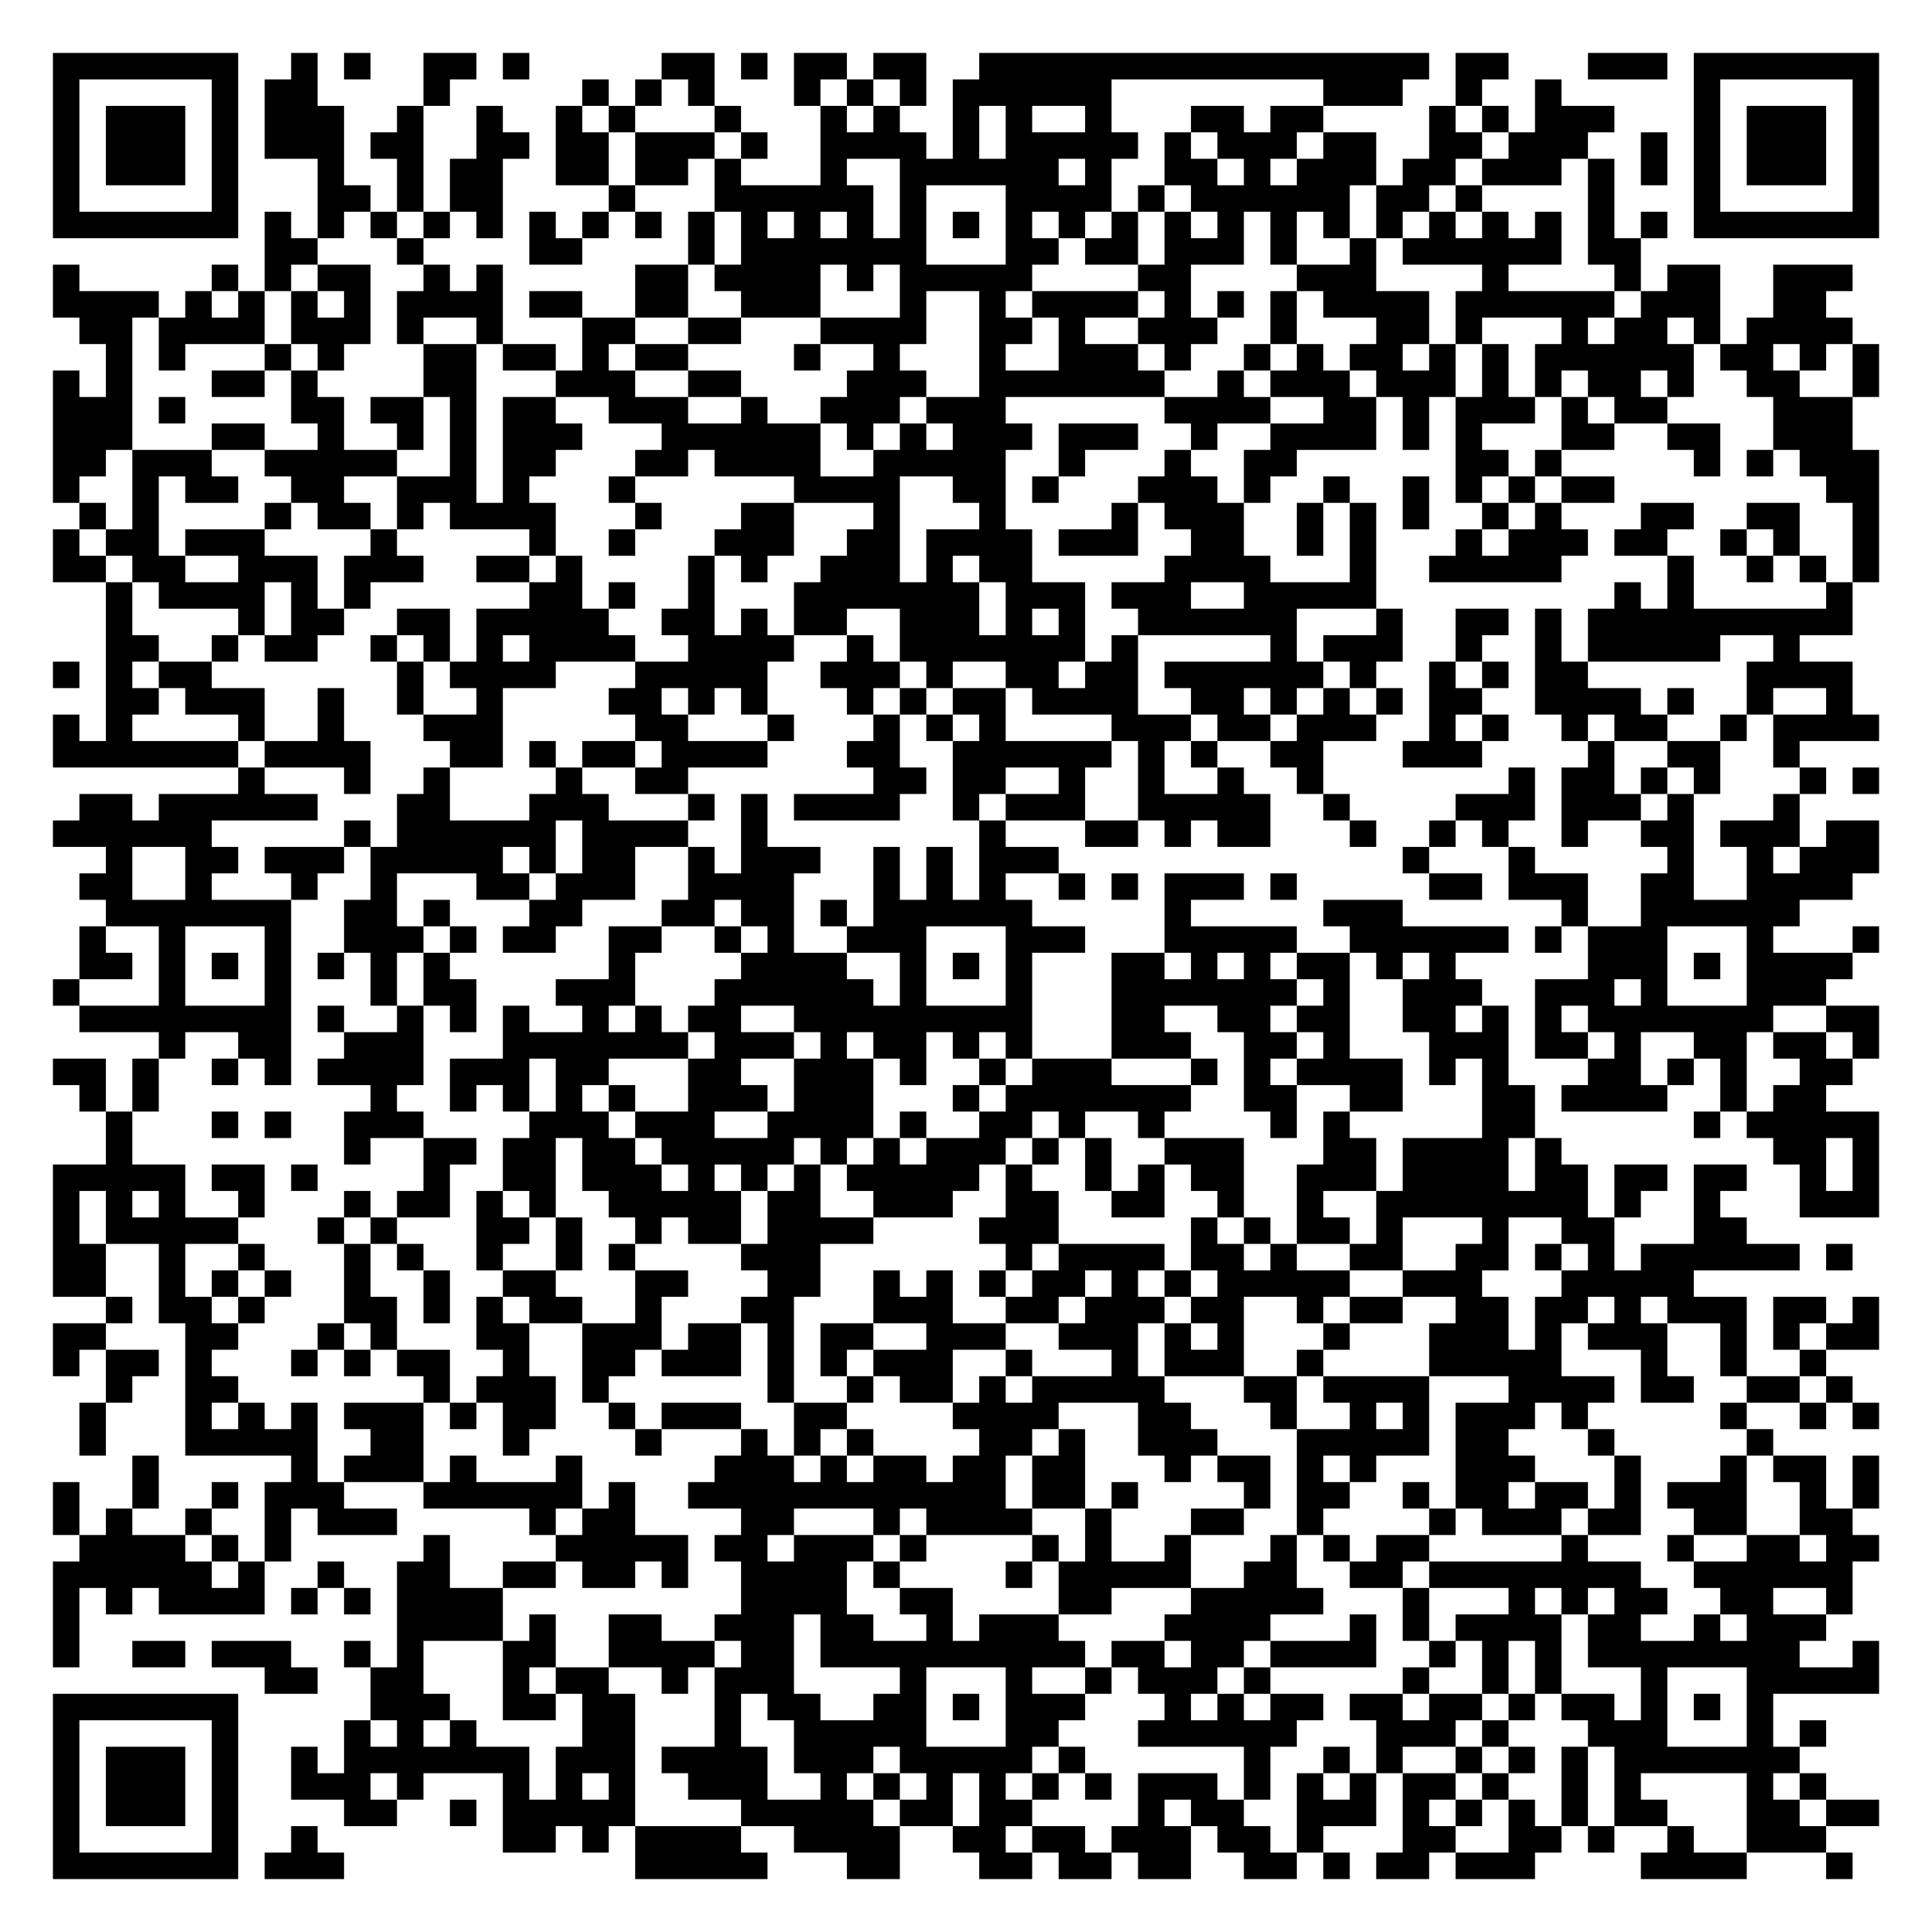
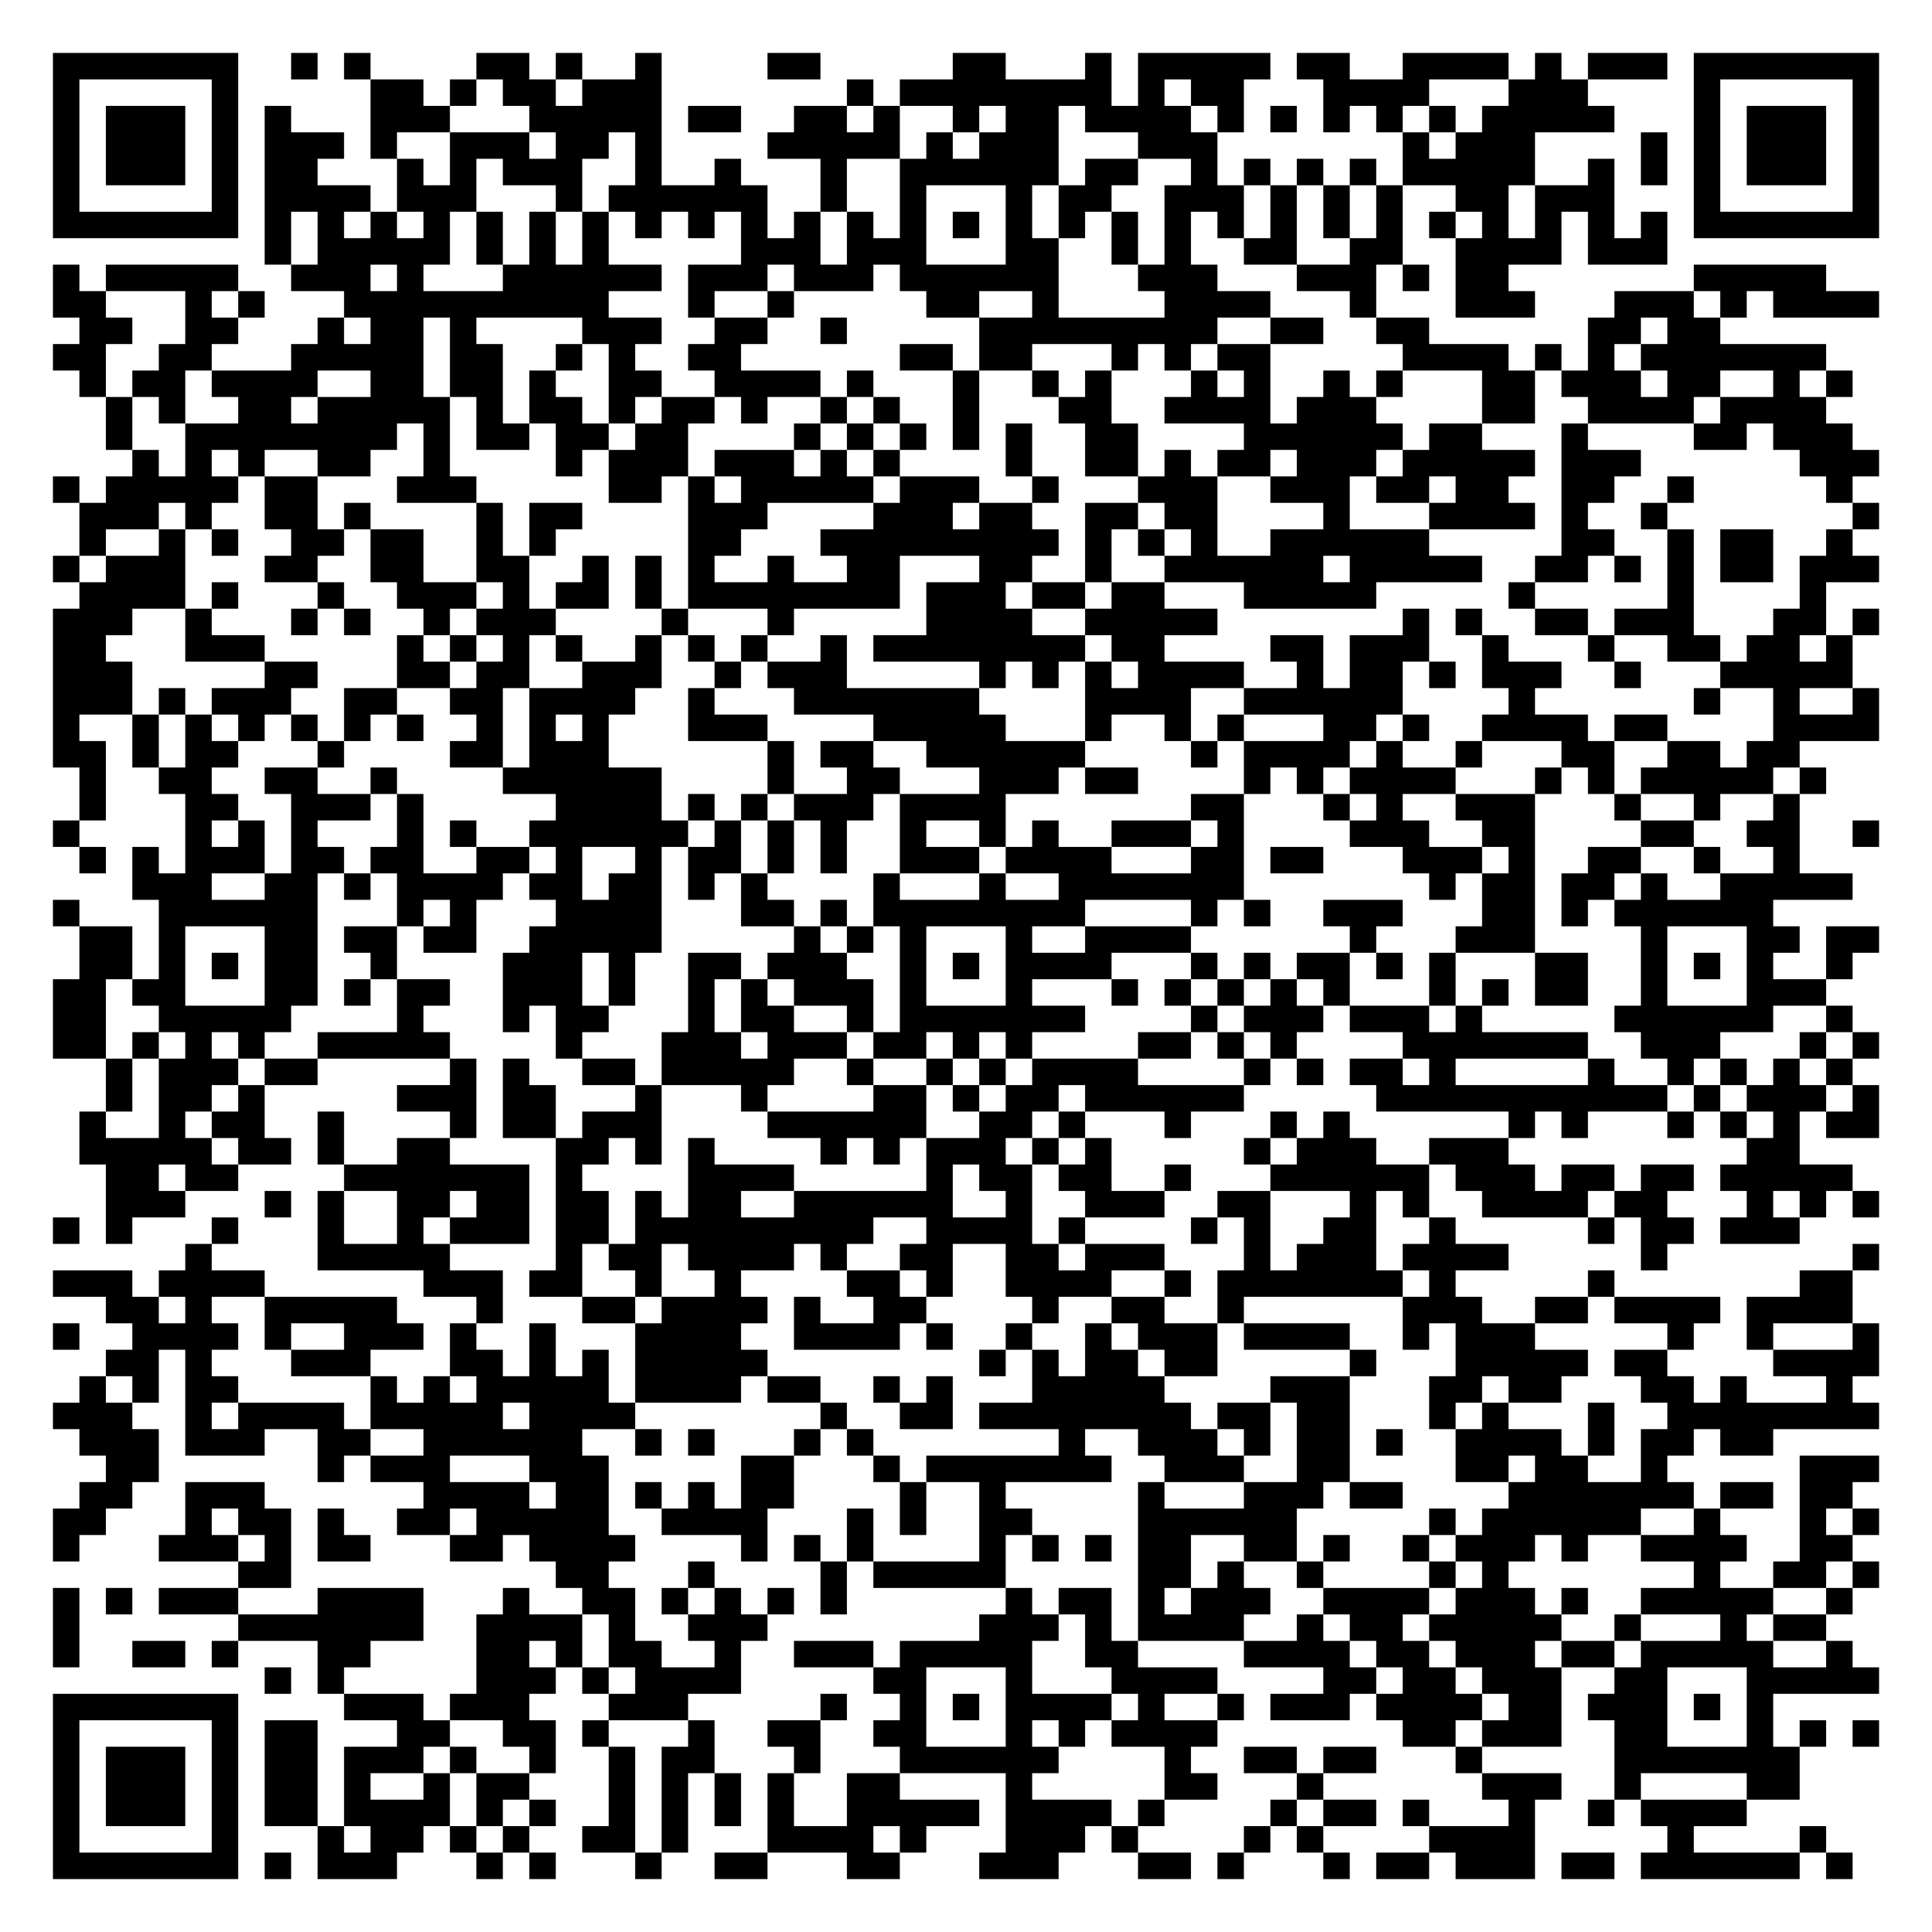
<svg xmlns="http://www.w3.org/2000/svg" width="292" height="292" class="segno">
  <g transform="scale(4)">
    <path fill="#fff" d="M0 0h73v73h-73z" />
-     <path class="qrline" stroke="#000" d="M2 2.5h7m2 0h1m1 0h1m2 0h2m1 0h1m5 0h2m1 0h1m1 0h2m1 0h2m2 0h17m1 0h2m3 0h3m1 0h7m-69 1h1m5 0h1m1 0h2m4 0h1m5 0h1m1 0h1m1 0h1m3 0h1m1 0h1m1 0h1m1 0h6m8 0h3m2 0h1m2 0h1m5 0h1m5 0h1m-69 1h1m1 0h3m1 0h1m1 0h3m2 0h1m2 0h1m2 0h1m1 0h1m3 0h1m3 0h1m1 0h1m2 0h1m1 0h1m2 0h1m3 0h2m1 0h2m4 0h1m1 0h1m1 0h3m3 0h1m1 0h3m1 0h1m-69 1h1m1 0h3m1 0h1m1 0h3m1 0h2m2 0h2m1 0h2m1 0h3m1 0h1m2 0h4m1 0h1m1 0h5m1 0h1m1 0h3m1 0h2m2 0h2m1 0h3m2 0h1m1 0h1m1 0h3m1 0h1m-69 1h1m1 0h3m1 0h1m3 0h1m2 0h1m1 0h2m2 0h2m1 0h2m1 0h1m3 0h1m2 0h6m1 0h1m2 0h2m1 0h1m1 0h3m1 0h2m1 0h3m1 0h1m1 0h1m1 0h1m1 0h3m1 0h1m-69 1h1m5 0h1m3 0h2m1 0h1m1 0h2m4 0h1m3 0h6m1 0h1m3 0h4m1 0h1m1 0h6m1 0h2m1 0h1m4 0h1m3 0h1m5 0h1m-69 1h7m1 0h1m1 0h1m1 0h1m1 0h1m1 0h1m1 0h1m1 0h1m1 0h1m1 0h1m1 0h1m1 0h1m1 0h1m1 0h1m1 0h1m1 0h1m1 0h1m1 0h1m1 0h1m1 0h1m1 0h1m1 0h1m1 0h1m1 0h1m1 0h1m1 0h1m1 0h1m1 0h1m1 0h7m-61 1h2m3 0h1m4 0h2m4 0h1m1 0h7m3 0h2m1 0h2m1 0h3m1 0h1m2 0h1m1 0h6m1 0h2m-60 1h1m5 0h1m1 0h1m1 0h2m2 0h1m1 0h1m5 0h2m1 0h4m1 0h1m1 0h5m4 0h2m4 0h3m4 0h1m4 0h1m1 0h2m2 0h3m-68 1h4m1 0h1m1 0h1m1 0h1m1 0h1m1 0h4m1 0h2m2 0h2m2 0h3m3 0h1m2 0h1m1 0h4m1 0h1m1 0h1m1 0h1m1 0h4m1 0h6m1 0h3m2 0h2m-66 1h2m1 0h4m1 0h3m1 0h1m2 0h1m3 0h2m2 0h2m3 0h4m2 0h2m1 0h1m2 0h3m2 0h1m3 0h2m1 0h1m3 0h1m1 0h2m1 0h1m1 0h4m-66 1h1m1 0h1m3 0h1m1 0h1m3 0h2m1 0h2m1 0h1m1 0h2m4 0h1m2 0h1m3 0h1m2 0h3m1 0h1m2 0h1m1 0h1m1 0h2m1 0h1m1 0h1m1 0h6m1 0h2m1 0h1m1 0h1m-69 1h1m1 0h1m3 0h2m1 0h1m4 0h2m3 0h3m2 0h2m4 0h3m2 0h7m2 0h1m1 0h3m1 0h3m1 0h1m1 0h1m1 0h2m1 0h1m2 0h2m2 0h1m-69 1h3m1 0h1m4 0h2m1 0h2m1 0h1m1 0h2m2 0h3m2 0h1m2 0h3m1 0h3m6 0h4m2 0h2m1 0h1m1 0h3m1 0h1m1 0h2m4 0h3m-68 1h3m3 0h2m2 0h1m2 0h1m1 0h1m1 0h3m3 0h6m1 0h1m1 0h1m1 0h3m1 0h3m2 0h1m2 0h4m1 0h1m1 0h1m3 0h2m2 0h2m2 0h3m-68 1h2m1 0h3m2 0h5m2 0h1m1 0h2m3 0h2m1 0h4m2 0h5m2 0h1m3 0h1m2 0h2m6 0h2m1 0h1m5 0h1m1 0h1m1 0h3m-69 1h1m2 0h1m1 0h2m2 0h2m2 0h3m1 0h1m3 0h1m6 0h4m2 0h2m1 0h1m3 0h3m1 0h1m2 0h1m2 0h1m1 0h1m1 0h1m1 0h2m8 0h2m-68 1h1m1 0h1m4 0h1m1 0h2m1 0h1m1 0h4m3 0h1m3 0h2m3 0h1m3 0h1m4 0h1m1 0h3m2 0h1m1 0h1m1 0h1m2 0h1m1 0h1m3 0h2m2 0h2m2 0h1m-69 1h1m1 0h2m1 0h3m4 0h1m5 0h1m2 0h1m3 0h3m2 0h2m1 0h4m1 0h3m2 0h2m2 0h1m1 0h1m3 0h1m1 0h3m1 0h2m2 0h1m1 0h1m2 0h1m-69 1h2m1 0h2m2 0h3m1 0h3m2 0h2m1 0h1m4 0h1m1 0h1m2 0h3m1 0h1m1 0h2m5 0h4m3 0h1m2 0h5m4 0h1m2 0h1m1 0h1m1 0h1m-67 1h1m1 0h4m1 0h1m1 0h1m6 0h2m1 0h1m2 0h1m3 0h7m1 0h3m1 0h3m2 0h5m9 0h1m1 0h1m5 0h1m-66 1h1m4 0h1m1 0h2m2 0h2m1 0h5m2 0h2m1 0h1m1 0h2m2 0h3m1 0h1m1 0h1m2 0h6m3 0h1m2 0h2m1 0h1m1 0h10m-66 1h2m2 0h1m1 0h2m2 0h1m1 0h1m1 0h1m1 0h4m2 0h4m2 0h1m1 0h7m1 0h1m5 0h1m1 0h3m2 0h1m2 0h1m1 0h5m2 0h1m-66 1h1m1 0h1m1 0h2m7 0h1m1 0h4m3 0h5m2 0h3m1 0h1m2 0h2m1 0h2m1 0h6m1 0h1m2 0h1m1 0h1m1 0h2m6 0h4m-66 1h2m1 0h3m2 0h1m2 0h1m2 0h1m4 0h2m1 0h1m1 0h1m3 0h1m1 0h1m1 0h2m1 0h4m2 0h2m1 0h1m1 0h1m1 0h1m1 0h2m2 0h4m1 0h1m2 0h1m2 0h1m-68 1h1m1 0h1m4 0h1m2 0h1m3 0h3m5 0h2m3 0h1m3 0h1m1 0h1m1 0h1m4 0h3m1 0h2m1 0h3m2 0h1m1 0h1m2 0h1m1 0h2m2 0h1m1 0h4m-69 1h7m1 0h4m3 0h2m1 0h1m1 0h2m1 0h4m3 0h2m2 0h6m1 0h1m1 0h1m2 0h2m3 0h3m4 0h1m2 0h2m2 0h1m-59 1h1m3 0h1m2 0h1m4 0h1m2 0h2m7 0h2m1 0h2m2 0h1m2 0h1m2 0h1m2 0h1m7 0h1m1 0h2m1 0h1m1 0h1m3 0h1m1 0h1m-68 1h2m1 0h6m3 0h2m3 0h3m3 0h1m1 0h1m1 0h4m2 0h1m1 0h3m2 0h5m2 0h1m4 0h3m1 0h3m1 0h1m3 0h1m-66 1h6m5 0h1m1 0h6m1 0h4m2 0h1m8 0h1m3 0h2m1 0h1m1 0h2m3 0h1m2 0h1m1 0h1m2 0h1m2 0h2m1 0h3m1 0h2m-67 1h1m2 0h2m1 0h3m1 0h5m1 0h1m1 0h2m2 0h1m1 0h3m2 0h1m1 0h1m1 0h3m13 0h1m3 0h1m5 0h1m2 0h1m1 0h3m-68 1h2m2 0h1m3 0h1m2 0h1m3 0h2m1 0h3m2 0h4m3 0h1m1 0h1m1 0h1m2 0h1m1 0h1m1 0h3m1 0h1m5 0h2m1 0h3m2 0h2m2 0h4m-66 1h7m2 0h2m1 0h1m3 0h2m3 0h2m1 0h2m1 0h1m1 0h6m5 0h1m5 0h3m6 0h1m2 0h6m-65 1h1m2 0h1m3 0h1m2 0h3m1 0h1m1 0h2m2 0h2m2 0h1m1 0h1m2 0h3m3 0h3m3 0h5m2 0h6m1 0h1m1 0h3m3 0h1m3 0h1m-68 1h2m1 0h1m1 0h1m1 0h1m1 0h1m1 0h1m1 0h1m6 0h1m4 0h4m2 0h1m1 0h1m1 0h1m3 0h2m1 0h1m1 0h1m1 0h2m1 0h1m1 0h1m5 0h3m1 0h1m1 0h4m-68 1h1m3 0h1m3 0h1m3 0h1m1 0h2m3 0h3m3 0h6m1 0h1m3 0h1m3 0h7m1 0h1m2 0h3m2 0h3m1 0h1m3 0h3m-66 1h8m1 0h1m2 0h1m1 0h1m1 0h1m2 0h1m1 0h1m1 0h2m2 0h9m3 0h2m2 0h2m1 0h2m2 0h2m1 0h1m1 0h1m1 0h7m2 0h2m-65 1h1m2 0h2m2 0h3m3 0h7m1 0h3m1 0h1m1 0h2m1 0h1m1 0h1m3 0h3m2 0h2m1 0h1m3 0h3m1 0h2m1 0h1m2 0h2m1 0h2m1 0h1m-69 1h2m1 0h1m2 0h1m1 0h1m1 0h4m1 0h3m1 0h2m3 0h2m2 0h3m1 0h1m2 0h1m1 0h3m3 0h1m1 0h1m1 0h4m1 0h1m1 0h1m3 0h2m1 0h1m1 0h1m2 0h2m-67 1h1m1 0h1m8 0h1m2 0h1m1 0h1m1 0h1m1 0h1m2 0h3m1 0h3m3 0h1m1 0h7m2 0h2m2 0h2m3 0h2m1 0h4m2 0h1m1 0h2m-65 1h1m3 0h1m1 0h1m2 0h3m4 0h3m1 0h3m2 0h4m1 0h1m2 0h2m1 0h1m2 0h1m4 0h1m1 0h1m5 0h2m6 0h1m1 0h5m-67 1h1m8 0h1m2 0h2m1 0h2m1 0h2m1 0h5m1 0h1m1 0h1m1 0h3m1 0h1m1 0h1m2 0h3m3 0h2m1 0h4m1 0h1m8 0h2m1 0h1m-69 1h5m1 0h2m1 0h1m4 0h1m2 0h2m1 0h3m1 0h1m1 0h1m1 0h1m1 0h5m1 0h1m2 0h1m1 0h1m1 0h2m2 0h3m1 0h4m1 0h2m1 0h2m1 0h2m2 0h1m1 0h1m-69 1h1m1 0h1m1 0h1m2 0h1m3 0h1m1 0h2m1 0h1m1 0h1m2 0h5m1 0h2m2 0h3m2 0h2m2 0h2m2 0h1m2 0h1m2 0h8m1 0h1m2 0h1m3 0h3m-69 1h1m1 0h5m3 0h1m1 0h1m3 0h2m1 0h1m2 0h1m1 0h2m1 0h4m4 0h3m5 0h1m1 0h1m1 0h2m1 0h1m3 0h1m2 0h2m3 0h2m-64 1h2m2 0h1m2 0h1m3 0h1m1 0h1m2 0h1m2 0h1m1 0h1m4 0h3m7 0h1m1 0h4m1 0h2m1 0h1m2 0h2m2 0h2m1 0h1m1 0h1m1 0h6m1 0h1m-68 1h2m2 0h1m1 0h1m1 0h1m2 0h1m2 0h1m2 0h2m3 0h2m3 0h2m2 0h1m1 0h1m1 0h1m1 0h2m1 0h1m1 0h1m1 0h5m2 0h3m3 0h5m-60 1h1m1 0h2m1 0h1m3 0h2m1 0h1m1 0h1m1 0h2m2 0h1m3 0h2m3 0h3m2 0h2m1 0h3m1 0h2m2 0h1m1 0h2m2 0h2m1 0h2m1 0h1m1 0h3m1 0h2m1 0h1m-69 1h2m3 0h2m3 0h1m1 0h1m3 0h2m2 0h3m1 0h2m1 0h1m1 0h2m2 0h3m2 0h3m1 0h1m1 0h1m3 0h1m3 0h3m1 0h1m1 0h3m2 0h1m1 0h1m1 0h2m-69 1h1m1 0h2m1 0h1m3 0h1m1 0h1m1 0h2m2 0h1m2 0h2m1 0h3m1 0h1m1 0h1m1 0h3m2 0h1m3 0h1m1 0h3m2 0h1m4 0h5m3 0h1m2 0h1m2 0h1m-65 1h1m2 0h2m7 0h1m1 0h3m1 0h1m6 0h1m2 0h1m1 0h2m1 0h1m1 0h5m3 0h2m1 0h4m3 0h4m1 0h2m2 0h2m1 0h1m-67 1h1m3 0h1m1 0h1m1 0h1m1 0h3m1 0h1m1 0h2m2 0h1m1 0h3m2 0h2m4 0h4m3 0h2m3 0h1m2 0h1m1 0h1m1 0h3m1 0h1m5 0h1m2 0h1m1 0h1m-68 1h1m3 0h5m2 0h2m3 0h1m4 0h1m3 0h1m1 0h1m1 0h1m4 0h2m1 0h1m2 0h3m3 0h5m1 0h2m3 0h1m5 0h1m-62 1h1m5 0h1m1 0h3m1 0h1m3 0h1m5 0h3m1 0h1m1 0h2m1 0h2m1 0h2m3 0h1m1 0h2m1 0h1m1 0h1m3 0h3m3 0h1m3 0h1m1 0h2m1 0h1m-69 1h1m2 0h1m2 0h1m1 0h3m3 0h6m1 0h1m2 0h12m1 0h2m1 0h1m4 0h1m1 0h2m2 0h1m1 0h2m1 0h2m1 0h1m1 0h3m2 0h1m1 0h1m-69 1h1m1 0h1m2 0h1m2 0h1m1 0h3m5 0h1m1 0h2m4 0h2m3 0h1m1 0h4m2 0h1m3 0h2m2 0h1m4 0h1m1 0h3m1 0h2m2 0h2m2 0h2m-67 1h4m1 0h1m1 0h1m5 0h1m4 0h5m1 0h2m1 0h3m1 0h1m4 0h1m1 0h1m2 0h1m3 0h1m1 0h1m1 0h2m5 0h1m3 0h1m2 0h2m1 0h2m-69 1h6m1 0h1m2 0h1m2 0h2m2 0h2m1 0h2m1 0h1m2 0h4m1 0h1m4 0h1m1 0h5m2 0h2m2 0h2m1 0h8m2 0h6m-68 1h1m1 0h1m1 0h4m1 0h1m1 0h1m1 0h4m9 0h4m2 0h2m4 0h2m3 0h5m3 0h1m3 0h1m1 0h1m1 0h2m2 0h2m2 0h1m-68 1h1m12 0h4m1 0h1m2 0h2m2 0h3m1 0h2m2 0h1m1 0h3m4 0h4m3 0h1m1 0h1m1 0h4m1 0h2m2 0h1m1 0h3m-67 1h1m2 0h2m1 0h3m2 0h1m1 0h1m3 0h2m2 0h4m1 0h2m1 0h10m1 0h2m1 0h2m1 0h4m2 0h1m1 0h1m1 0h1m1 0h8m2 0h1m-61 1h2m2 0h2m3 0h1m1 0h2m2 0h1m1 0h3m4 0h1m3 0h1m2 0h1m1 0h3m1 0h1m5 0h1m2 0h1m1 0h1m3 0h1m3 0h5m-69 1h7m5 0h3m2 0h2m1 0h2m3 0h1m1 0h2m2 0h2m1 0h1m1 0h3m3 0h1m1 0h1m1 0h2m1 0h2m1 0h2m1 0h1m1 0h2m1 0h1m1 0h1m1 0h1m-65 1h1m5 0h1m4 0h1m1 0h1m1 0h1m4 0h2m3 0h1m2 0h5m3 0h2m3 0h6m3 0h3m1 0h1m3 0h3m3 0h1m1 0h1m-67 1h1m1 0h3m1 0h1m2 0h1m1 0h7m1 0h3m1 0h4m1 0h3m1 0h5m1 0h1m6 0h1m2 0h1m1 0h1m2 0h1m1 0h1m1 0h1m1 0h7m-66 1h1m1 0h3m1 0h1m2 0h3m1 0h1m3 0h1m1 0h1m1 0h1m2 0h3m2 0h1m1 0h1m1 0h1m1 0h1m1 0h1m1 0h1m1 0h3m1 0h1m1 0h1m1 0h1m1 0h2m1 0h1m2 0h1m1 0h1m4 0h1m1 0h1m-67 1h1m1 0h3m1 0h1m4 0h2m2 0h1m1 0h5m4 0h5m1 0h2m1 0h2m4 0h1m1 0h2m2 0h3m1 0h1m1 0h1m1 0h1m1 0h1m1 0h2m3 0h2m1 0h2m-69 1h1m5 0h1m2 0h1m7 0h2m1 0h1m1 0h4m2 0h4m2 0h2m1 0h2m1 0h3m1 0h2m1 0h1m3 0h2m2 0h2m1 0h1m2 0h1m2 0h3m-67 1h7m1 0h3m11 0h5m3 0h2m3 0h2m1 0h2m1 0h2m2 0h2m1 0h1m1 0h2m1 0h3m4 0h4m3 0h1" />
+     <path class="qrline" stroke="#000" d="M2 2.5h7m2 0h1m1 0h1m4 0h2m1 0h1m2 0h1m4 0h2m5 0h2m3 0h1m1 0h5m1 0h2m2 0h4m1 0h1m1 0h3m1 0h7m-69 1h1m5 0h1m5 0h2m1 0h1m1 0h2m1 0h3m7 0h1m1 0h8m1 0h1m1 0h2m3 0h4m3 0h3m4 0h1m5 0h1m-69 1h1m1 0h3m1 0h1m1 0h1m3 0h3m3 0h5m1 0h2m2 0h2m1 0h1m2 0h1m1 0h2m1 0h4m1 0h1m1 0h1m1 0h1m1 0h1m1 0h1m1 0h5m3 0h1m1 0h3m1 0h1m-69 1h1m1 0h3m1 0h1m1 0h3m1 0h1m2 0h3m1 0h2m1 0h1m4 0h5m1 0h1m1 0h3m3 0h3m7 0h1m1 0h3m4 0h1m1 0h1m1 0h3m1 0h1m-69 1h1m1 0h3m1 0h1m1 0h2m3 0h1m1 0h1m1 0h3m2 0h1m2 0h1m3 0h1m2 0h6m1 0h2m2 0h1m1 0h1m1 0h1m1 0h1m1 0h5m2 0h1m1 0h1m1 0h1m1 0h3m1 0h1m-69 1h1m5 0h1m1 0h4m1 0h3m3 0h1m1 0h6m2 0h1m2 0h1m3 0h1m1 0h2m2 0h3m1 0h1m1 0h1m1 0h1m2 0h2m1 0h3m3 0h1m5 0h1m-69 1h7m1 0h1m1 0h1m1 0h1m1 0h1m1 0h1m1 0h1m1 0h1m1 0h1m1 0h1m1 0h1m1 0h1m1 0h1m1 0h1m1 0h1m1 0h1m1 0h1m1 0h1m1 0h1m1 0h1m1 0h1m1 0h1m1 0h1m1 0h1m1 0h1m1 0h1m1 0h1m1 0h1m1 0h7m-61 1h1m1 0h5m1 0h1m1 0h1m1 0h1m5 0h3m1 0h3m3 0h2m2 0h1m1 0h1m2 0h2m2 0h2m2 0h4m1 0h3m-61 1h1m1 0h5m2 0h3m1 0h1m3 0h6m1 0h3m1 0h3m1 0h6m3 0h3m3 0h3m1 0h1m1 0h2m7 0h5m-67 1h2m3 0h1m1 0h1m3 0h10m3 0h1m2 0h1m5 0h2m2 0h1m4 0h4m3 0h1m3 0h3m3 0h3m1 0h1m1 0h4m-68 1h2m2 0h2m3 0h1m1 0h2m1 0h1m4 0h3m2 0h2m2 0h1m5 0h9m2 0h2m2 0h2m6 0h2m1 0h2m-63 1h2m2 0h2m3 0h5m1 0h2m2 0h1m1 0h1m2 0h2m6 0h2m1 0h2m3 0h1m1 0h1m1 0h2m5 0h4m1 0h1m1 0h1m1 0h7m-66 1h1m1 0h2m1 0h4m2 0h2m1 0h2m1 0h1m2 0h2m2 0h4m1 0h1m3 0h1m2 0h1m1 0h1m3 0h1m1 0h1m2 0h1m1 0h1m3 0h2m1 0h3m1 0h2m2 0h1m1 0h1m-66 1h1m1 0h1m2 0h2m1 0h5m1 0h1m1 0h2m1 0h1m1 0h2m1 0h1m2 0h1m1 0h1m2 0h1m3 0h2m2 0h4m1 0h3m4 0h2m2 0h4m1 0h4m-65 1h1m2 0h8m1 0h1m1 0h2m1 0h2m1 0h2m4 0h1m1 0h1m1 0h1m1 0h1m1 0h1m2 0h2m4 0h6m1 0h2m3 0h1m4 0h2m1 0h3m-65 1h1m1 0h1m1 0h1m2 0h2m2 0h1m4 0h1m1 0h3m1 0h3m1 0h1m1 0h1m4 0h1m2 0h2m1 0h1m1 0h2m1 0h3m1 0h5m1 0h3m6 0h3m-69 1h1m1 0h5m1 0h2m3 0h3m5 0h2m1 0h1m1 0h5m1 0h3m2 0h1m3 0h3m2 0h3m1 0h2m1 0h2m2 0h2m2 0h1m5 0h1m-67 1h3m1 0h1m2 0h2m1 0h1m4 0h1m1 0h2m4 0h3m4 0h3m1 0h2m2 0h2m1 0h2m4 0h1m3 0h4m1 0h1m2 0h1m7 0h1m-68 1h1m2 0h1m1 0h1m2 0h2m1 0h2m2 0h1m1 0h1m5 0h2m3 0h9m1 0h1m1 0h1m1 0h1m2 0h6m5 0h2m2 0h1m1 0h2m2 0h1m-68 1h1m1 0h3m3 0h2m2 0h2m2 0h2m2 0h1m1 0h1m1 0h1m2 0h1m2 0h2m3 0h2m2 0h1m2 0h6m1 0h5m2 0h2m1 0h1m1 0h1m1 0h2m1 0h3m-68 1h4m1 0h1m3 0h1m2 0h3m1 0h1m1 0h2m1 0h1m1 0h8m1 0h3m1 0h2m1 0h2m3 0h5m5 0h1m5 0h1m4 0h1m-67 1h3m2 0h1m3 0h1m1 0h1m2 0h1m1 0h3m4 0h1m3 0h1m5 0h4m2 0h5m7 0h1m1 0h1m2 0h2m1 0h3m3 0h2m1 0h1m-69 1h2m3 0h3m5 0h1m1 0h1m1 0h1m1 0h1m2 0h1m1 0h1m1 0h1m2 0h1m1 0h8m1 0h2m4 0h2m1 0h3m2 0h1m3 0h1m2 0h2m1 0h2m1 0h1m-68 1h3m5 0h2m3 0h2m1 0h2m2 0h3m2 0h1m1 0h3m5 0h1m1 0h1m1 0h1m1 0h4m2 0h1m1 0h2m1 0h1m1 0h3m2 0h1m3 0h5m-68 1h3m1 0h1m1 0h3m2 0h2m2 0h2m1 0h4m2 0h1m3 0h7m4 0h4m2 0h6m4 0h1m6 0h1m2 0h1m2 0h1m-69 1h1m2 0h1m1 0h1m1 0h1m1 0h1m1 0h1m1 0h1m2 0h1m1 0h1m1 0h1m3 0h3m4 0h5m3 0h1m2 0h1m1 0h1m3 0h2m1 0h1m2 0h4m1 0h2m4 0h4m-69 1h2m1 0h1m1 0h2m3 0h1m4 0h2m1 0h3m6 0h1m1 0h2m2 0h6m4 0h1m1 0h4m1 0h1m2 0h1m3 0h2m2 0h2m1 0h2m-65 1h1m2 0h2m2 0h2m2 0h1m4 0h6m4 0h1m2 0h2m3 0h3m1 0h2m4 0h1m1 0h1m1 0h4m3 0h1m1 0h1m1 0h5m1 0h1m-66 1h1m3 0h2m2 0h3m1 0h1m5 0h4m1 0h1m1 0h1m1 0h3m1 0h4m7 0h2m3 0h1m1 0h1m2 0h3m3 0h1m2 0h1m2 0h1m-66 1h1m4 0h1m1 0h1m1 0h1m3 0h1m1 0h1m2 0h6m1 0h1m1 0h1m1 0h1m2 0h1m2 0h1m1 0h1m2 0h3m1 0h1m4 0h3m2 0h2m4 0h2m2 0h2m2 0h1m-68 1h1m1 0h1m1 0h3m1 0h2m1 0h2m2 0h2m1 0h1m2 0h1m1 0h2m1 0h1m1 0h1m2 0h3m1 0h4m3 0h2m1 0h2m3 0h3m1 0h1m2 0h2m2 0h1m2 0h1m-63 1h3m2 0h2m1 0h1m1 0h4m1 0h2m1 0h2m1 0h1m1 0h1m4 0h1m3 0h1m2 0h7m7 0h1m1 0h2m1 0h2m1 0h1m2 0h5m-68 1h1m3 0h6m3 0h1m1 0h1m3 0h4m3 0h2m1 0h1m1 0h8m4 0h1m1 0h1m2 0h3m3 0h2m1 0h1m1 0h6m-64 1h2m1 0h1m3 0h2m1 0h2m1 0h2m2 0h5m5 0h1m1 0h1m1 0h1m3 0h1m2 0h4m6 0h1m3 0h3m4 0h1m3 0h2m1 0h2m-68 1h2m1 0h1m1 0h1m1 0h2m2 0h1m4 0h3m1 0h1m2 0h2m1 0h3m2 0h1m1 0h1m1 0h4m3 0h1m1 0h1m1 0h2m1 0h1m1 0h1m3 0h2m2 0h1m1 0h1m1 0h1m2 0h1m-68 1h2m1 0h2m3 0h2m1 0h1m1 0h2m2 0h3m1 0h1m2 0h1m1 0h1m1 0h3m1 0h1m3 0h1m3 0h1m1 0h1m1 0h1m1 0h1m1 0h1m3 0h1m1 0h1m1 0h2m2 0h1m3 0h3m-67 1h2m2 0h5m4 0h1m3 0h1m1 0h2m3 0h1m1 0h2m2 0h1m1 0h7m4 0h1m1 0h3m1 0h3m1 0h1m5 0h6m2 0h1m-68 1h2m1 0h1m1 0h1m1 0h1m2 0h5m4 0h1m3 0h3m1 0h3m1 0h2m1 0h1m1 0h1m4 0h2m1 0h1m1 0h1m4 0h7m2 0h3m3 0h1m1 0h1m-67 1h1m1 0h3m1 0h2m5 0h1m1 0h1m2 0h2m1 0h5m2 0h1m2 0h1m1 0h1m1 0h4m4 0h1m1 0h1m1 0h2m1 0h1m5 0h1m2 0h1m1 0h1m1 0h1m1 0h1m-66 1h1m1 0h2m1 0h1m5 0h3m1 0h2m3 0h1m3 0h1m4 0h2m1 0h1m1 0h2m1 0h6m5 0h11m1 0h1m1 0h3m1 0h1m-68 1h1m2 0h1m1 0h2m2 0h1m4 0h1m1 0h2m1 0h3m4 0h6m2 0h2m1 0h1m3 0h1m3 0h1m1 0h1m6 0h1m1 0h1m3 0h1m1 0h1m1 0h1m1 0h2m-68 1h5m1 0h2m1 0h1m2 0h2m4 0h2m1 0h1m1 0h1m4 0h1m1 0h1m1 0h3m1 0h1m1 0h1m5 0h1m1 0h3m2 0h3m9 0h2m-64 1h2m1 0h2m4 0h7m1 0h1m4 0h4m5 0h1m1 0h2m1 0h2m2 0h1m3 0h6m1 0h3m1 0h2m1 0h2m1 0h5m-66 1h3m3 0h1m1 0h1m2 0h2m1 0h2m1 0h2m1 0h1m1 0h2m2 0h6m2 0h1m2 0h3m2 0h2m3 0h1m1 0h1m2 0h4m1 0h2m3 0h1m1 0h1m1 0h1m-69 1h1m1 0h1m3 0h1m3 0h1m2 0h1m1 0h3m1 0h2m1 0h9m2 0h4m1 0h1m4 0h1m1 0h1m2 0h2m2 0h1m5 0h1m1 0h2m1 0h3m-61 1h1m4 0h5m4 0h1m1 0h2m1 0h4m1 0h1m2 0h2m2 0h2m1 0h3m3 0h1m1 0h3m1 0h4m5 0h1m7 0h1m-69 1h3m1 0h4m6 0h3m1 0h2m2 0h1m2 0h1m4 0h2m1 0h1m2 0h4m2 0h1m1 0h7m1 0h1m5 0h1m7 0h2m-66 1h2m1 0h1m2 0h5m3 0h1m3 0h2m1 0h4m1 0h1m2 0h2m4 0h1m2 0h2m2 0h1m6 0h3m2 0h2m1 0h4m1 0h4m-68 1h1m2 0h4m1 0h1m2 0h3m1 0h1m2 0h1m3 0h4m2 0h4m1 0h1m2 0h1m2 0h1m1 0h3m1 0h4m2 0h1m1 0h3m5 0h1m2 0h1m3 0h1m-67 1h2m1 0h1m3 0h3m3 0h2m1 0h1m1 0h1m1 0h5m8 0h1m1 0h1m1 0h2m1 0h2m5 0h1m3 0h5m1 0h2m4 0h4m-68 1h1m1 0h1m1 0h2m5 0h1m1 0h1m1 0h5m1 0h4m1 0h2m2 0h1m1 0h1m3 0h5m4 0h3m3 0h2m1 0h2m3 0h2m1 0h1m3 0h1m-68 1h3m2 0h1m1 0h4m1 0h5m1 0h4m7 0h1m2 0h2m1 0h8m1 0h2m1 0h2m3 0h1m1 0h1m3 0h1m2 0h8m-68 1h3m1 0h3m2 0h2m2 0h6m2 0h1m1 0h1m3 0h1m1 0h1m7 0h1m2 0h3m1 0h1m1 0h2m1 0h1m2 0h4m1 0h1m1 0h2m1 0h2m-63 1h2m6 0h1m1 0h3m3 0h3m5 0h2m3 0h1m1 0h7m2 0h3m2 0h2m4 0h2m1 0h2m2 0h1m5 0h3m-68 1h2m2 0h3m6 0h4m1 0h2m1 0h1m1 0h1m1 0h2m4 0h1m2 0h1m5 0h1m3 0h3m1 0h2m4 0h7m1 0h2m1 0h2m-68 1h2m3 0h1m1 0h2m1 0h1m2 0h2m1 0h5m2 0h4m3 0h1m1 0h1m2 0h2m4 0h6m5 0h1m1 0h6m2 0h1m3 0h1m1 0h1m-69 1h1m3 0h3m1 0h1m1 0h2m3 0h2m1 0h4m4 0h1m1 0h1m1 0h1m4 0h1m1 0h1m1 0h1m1 0h2m2 0h2m1 0h1m2 0h1m1 0h3m1 0h1m2 0h4m2 0h2m-61 1h2m10 0h2m3 0h1m4 0h1m1 0h5m5 0h2m1 0h1m2 0h1m4 0h1m1 0h1m7 0h1m2 0h2m1 0h1m-69 1h1m1 0h1m1 0h3m3 0h4m3 0h1m2 0h2m1 0h1m1 0h1m1 0h1m1 0h1m6 0h1m1 0h2m1 0h1m1 0h3m2 0h4m1 0h3m1 0h1m2 0h5m2 0h1m-68 1h1m6 0h7m2 0h4m1 0h1m2 0h3m8 0h3m1 0h1m1 0h4m2 0h1m1 0h2m1 0h5m2 0h1m3 0h1m1 0h2m-67 1h1m2 0h2m1 0h1m3 0h2m4 0h2m1 0h1m1 0h2m2 0h1m2 0h3m1 0h5m2 0h2m4 0h4m1 0h2m1 0h3m1 0h2m1 0h5m2 0h1m-60 1h1m1 0h1m5 0h3m1 0h1m1 0h4m5 0h2m3 0h1m3 0h4m4 0h2m1 0h2m1 0h3m2 0h2m3 0h5m-69 1h7m4 0h3m1 0h3m3 0h3m5 0h1m2 0h1m1 0h1m1 0h4m1 0h1m2 0h1m1 0h3m1 0h4m1 0h2m1 0h3m1 0h1m1 0h1m-65 1h1m5 0h1m1 0h2m3 0h2m2 0h2m1 0h1m3 0h1m2 0h2m2 0h2m3 0h1m1 0h1m1 0h4m7 0h2m1 0h3m2 0h2m3 0h1m1 0h1m1 0h1m-69 1h1m1 0h3m1 0h1m1 0h2m1 0h3m1 0h1m2 0h1m2 0h1m1 0h2m3 0h1m3 0h6m4 0h1m2 0h2m1 0h2m3 0h1m5 0h7m-66 1h1m1 0h3m1 0h1m1 0h2m1 0h1m2 0h1m1 0h2m3 0h1m1 0h1m1 0h1m1 0h1m2 0h2m4 0h1m5 0h2m3 0h1m6 0h3m2 0h1m4 0h2m-66 1h1m1 0h3m1 0h1m1 0h2m1 0h4m1 0h1m1 0h1m2 0h1m1 0h1m1 0h1m1 0h1m2 0h5m1 0h4m1 0h1m4 0h1m1 0h2m1 0h1m3 0h1m2 0h1m1 0h4m-64 1h1m5 0h1m3 0h1m1 0h2m1 0h1m1 0h1m2 0h2m1 0h1m3 0h4m1 0h1m3 0h3m1 0h1m4 0h1m1 0h1m4 0h4m5 0h1m4 0h1m-67 1h7m1 0h1m1 0h3m3 0h1m1 0h1m3 0h1m2 0h2m3 0h2m3 0h3m3 0h2m1 0h1m3 0h1m1 0h2m1 0h3m1 0h2m1 0h6m1 0h1" />
  </g>
</svg>
